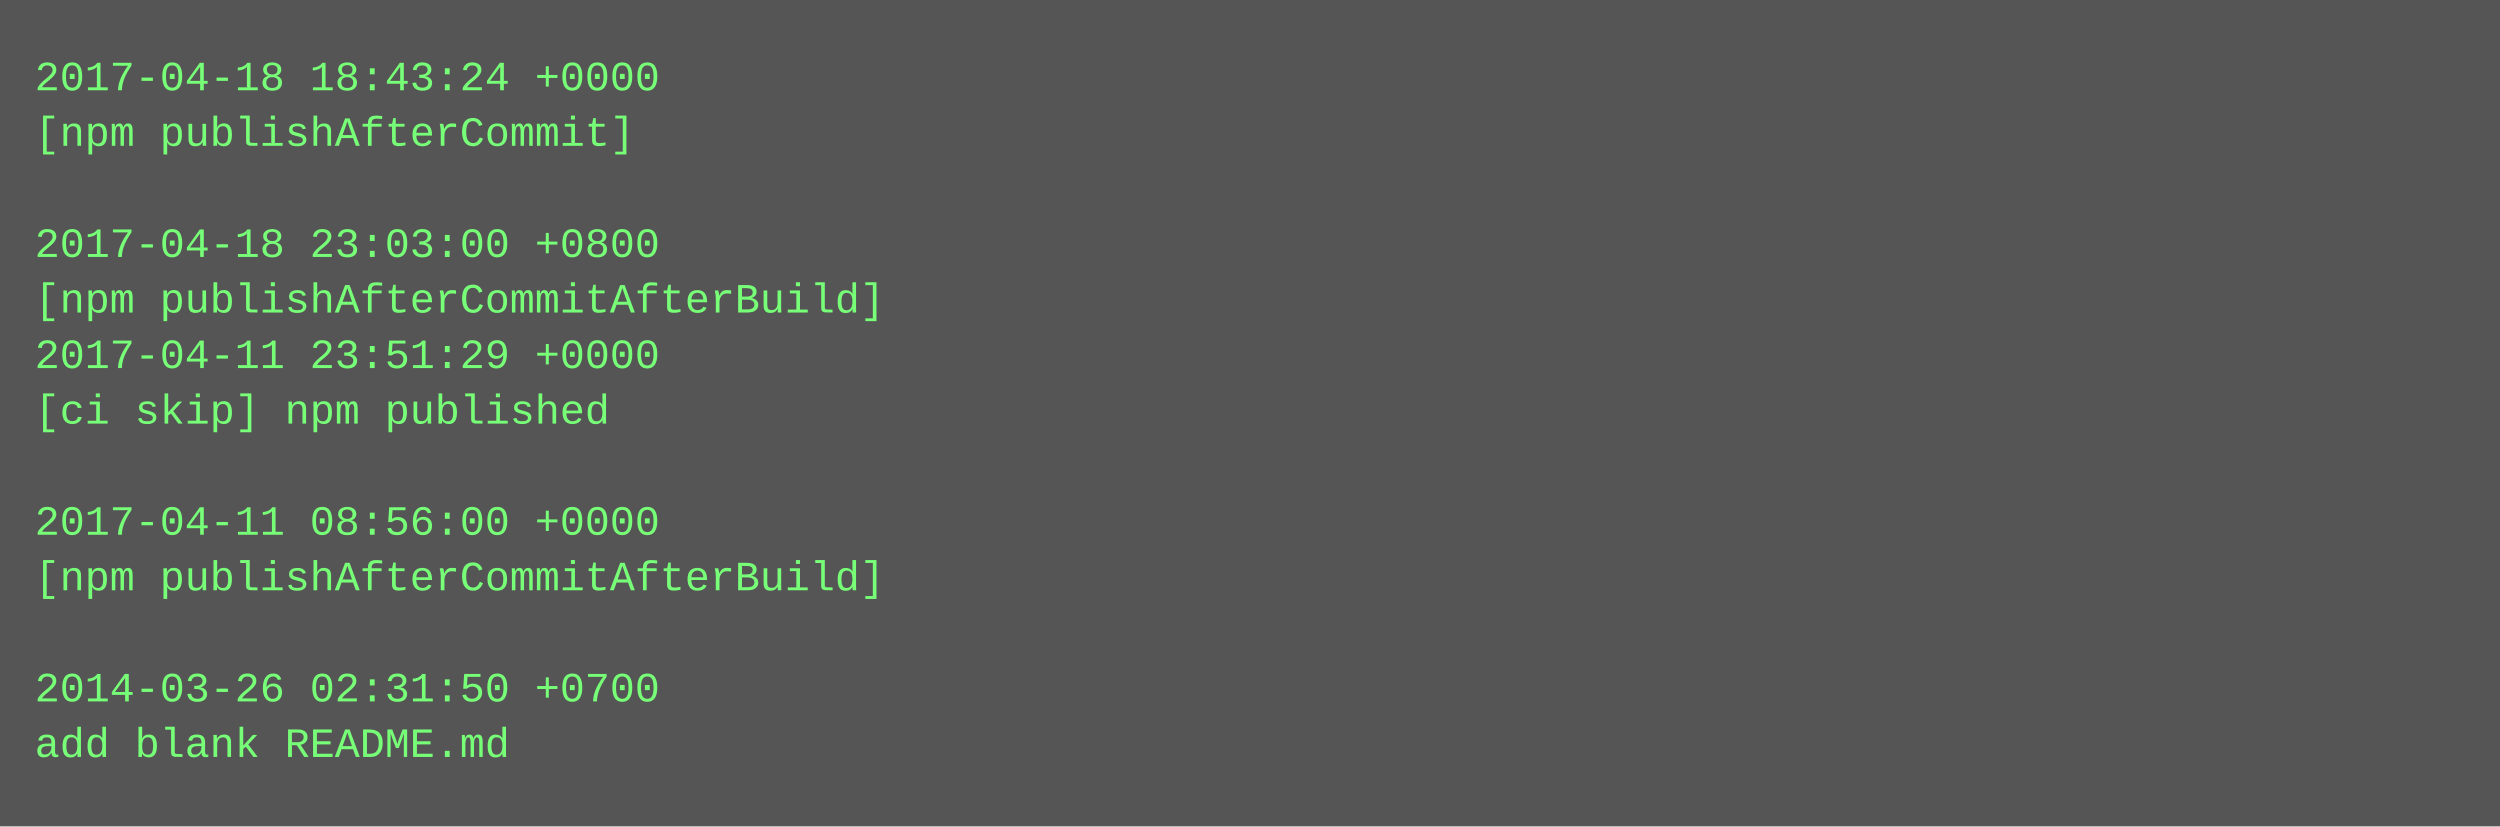
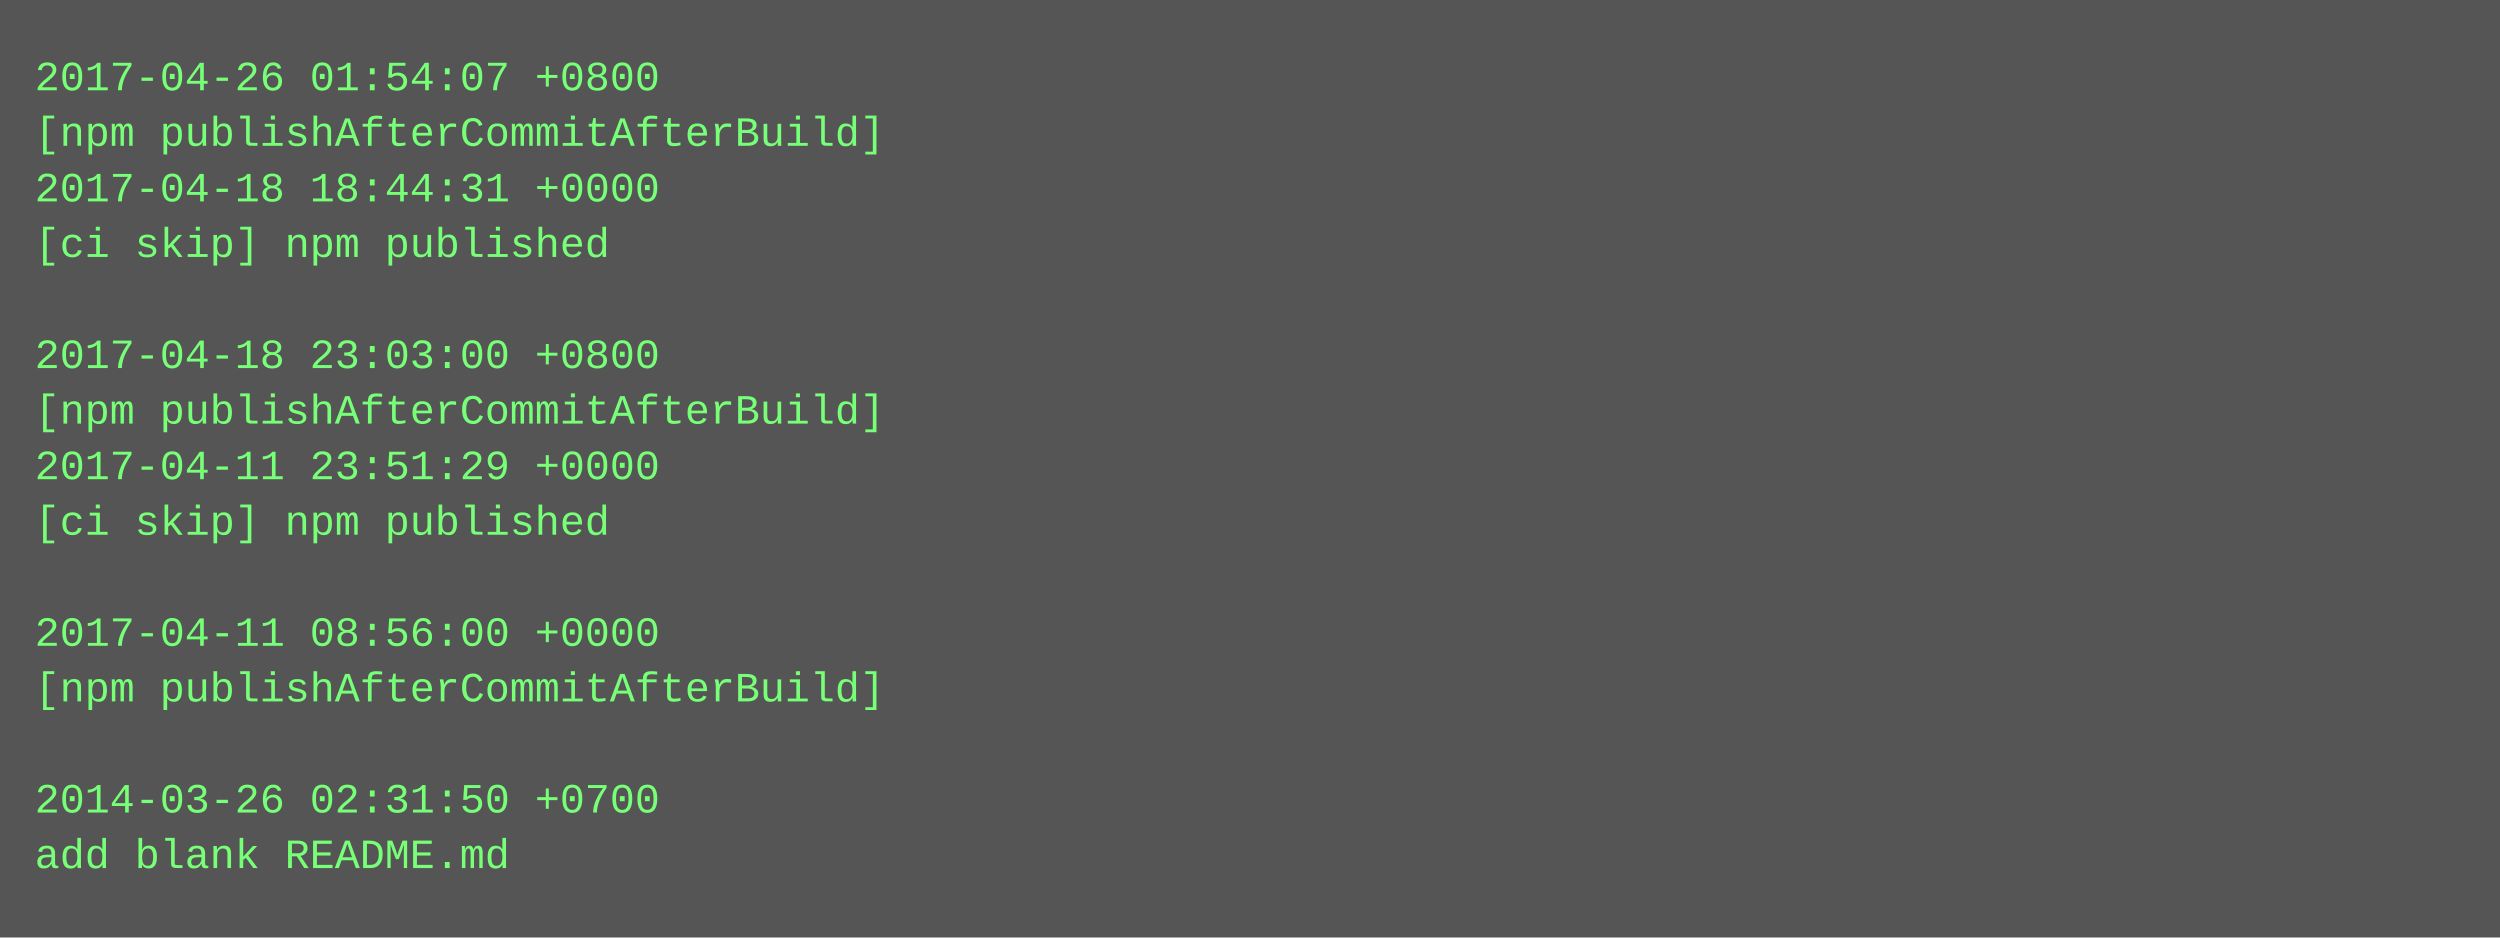
- <svg xmlns="http://www.w3.org/2000/svg" height="238" width="720">
-   <rect height="238" fill="#555" width="720" />
+ <svg xmlns="http://www.w3.org/2000/svg" height="270" width="720">
+   <rect height="270" fill="#555" width="720" />
  <text fill="#7f7" font-family="Courier New" font-size="12" xml:space="preserve">
-     <tspan x="10" y="26">2017-04-18 18:43:24 +0000</tspan>
-     <tspan x="10" y="42">[npm publishAfterCommit]</tspan>
-     <tspan x="10" y="58" />
-     <tspan x="10" y="74">2017-04-18 23:03:00 +0800</tspan>
-     <tspan x="10" y="90">[npm publishAfterCommitAfterBuild]</tspan>
-     <tspan x="10" y="106">2017-04-11 23:51:29 +0000</tspan>
-     <tspan x="10" y="122">[ci skip] npm published</tspan>
-     <tspan x="10" y="138" />
-     <tspan x="10" y="154">2017-04-11 08:56:00 +0000</tspan>
-     <tspan x="10" y="170">[npm publishAfterCommitAfterBuild]</tspan>
-     <tspan x="10" y="186" />
-     <tspan x="10" y="202">2014-03-26 02:31:50 +0700</tspan>
-     <tspan x="10" y="218">add blank README.md</tspan>
+     <tspan x="10" y="26">2017-04-26 01:54:07 +0800</tspan>
+     <tspan x="10" y="42">[npm publishAfterCommitAfterBuild]</tspan>
+     <tspan x="10" y="58">2017-04-18 18:44:31 +0000</tspan>
+     <tspan x="10" y="74">[ci skip] npm published</tspan>
+     <tspan x="10" y="90" />
+     <tspan x="10" y="106">2017-04-18 23:03:00 +0800</tspan>
+     <tspan x="10" y="122">[npm publishAfterCommitAfterBuild]</tspan>
+     <tspan x="10" y="138">2017-04-11 23:51:29 +0000</tspan>
+     <tspan x="10" y="154">[ci skip] npm published</tspan>
+     <tspan x="10" y="170" />
+     <tspan x="10" y="186">2017-04-11 08:56:00 +0000</tspan>
+     <tspan x="10" y="202">[npm publishAfterCommitAfterBuild]</tspan>
+     <tspan x="10" y="218" />
+     <tspan x="10" y="234">2014-03-26 02:31:50 +0700</tspan>
+     <tspan x="10" y="250">add blank README.md</tspan>
  </text>
</svg>
